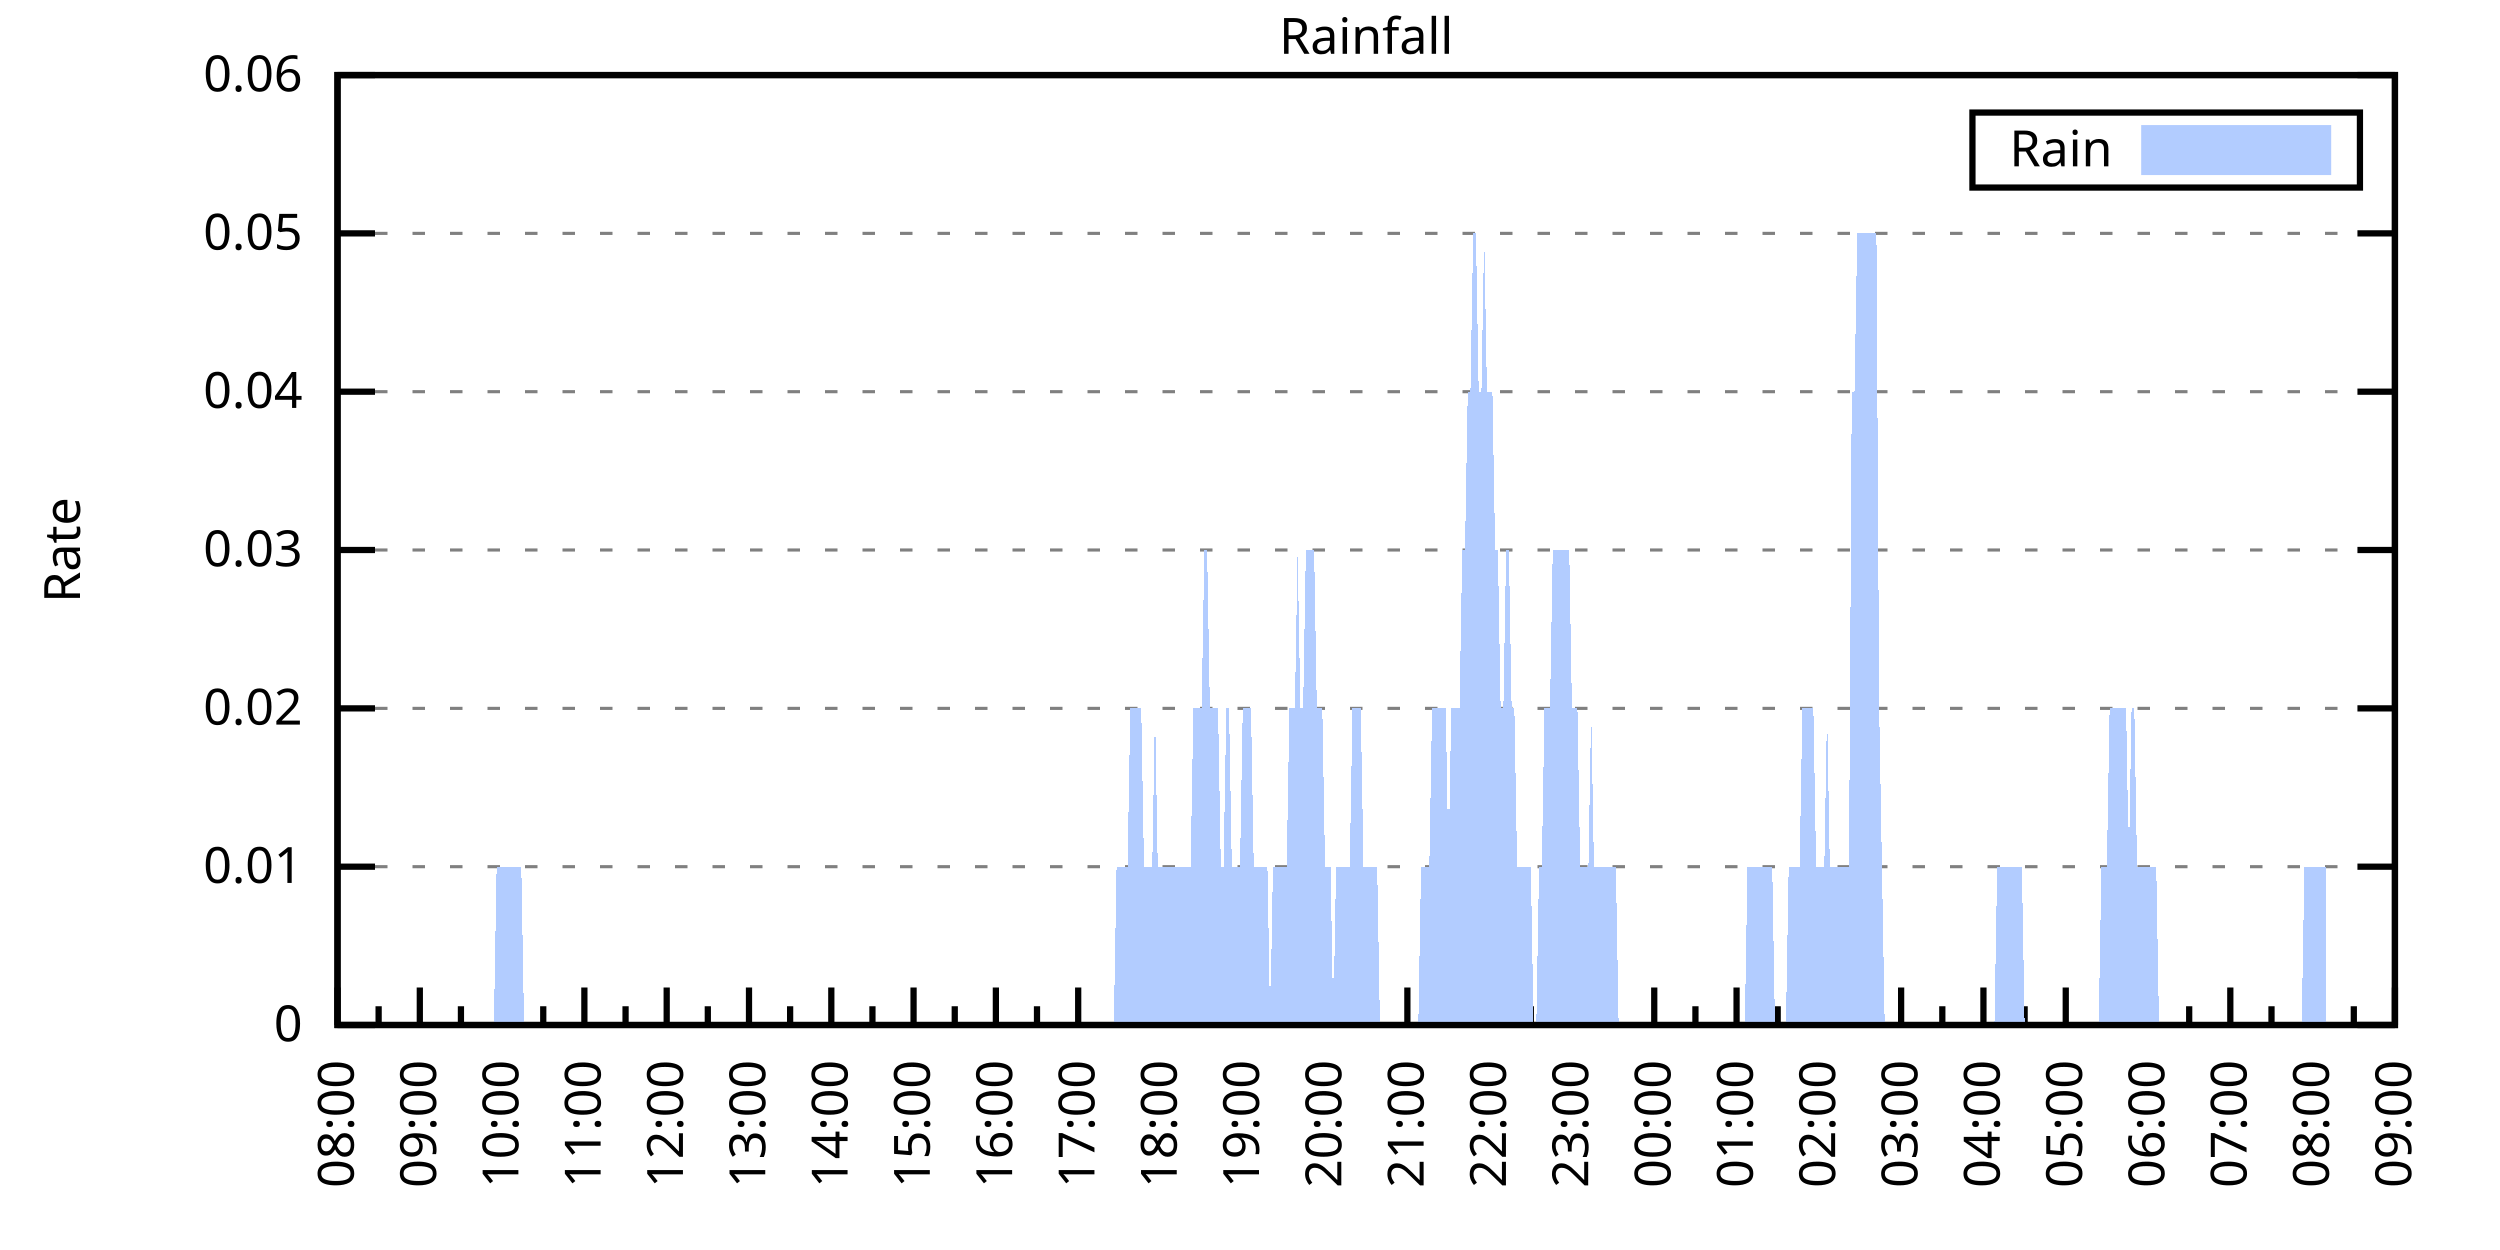
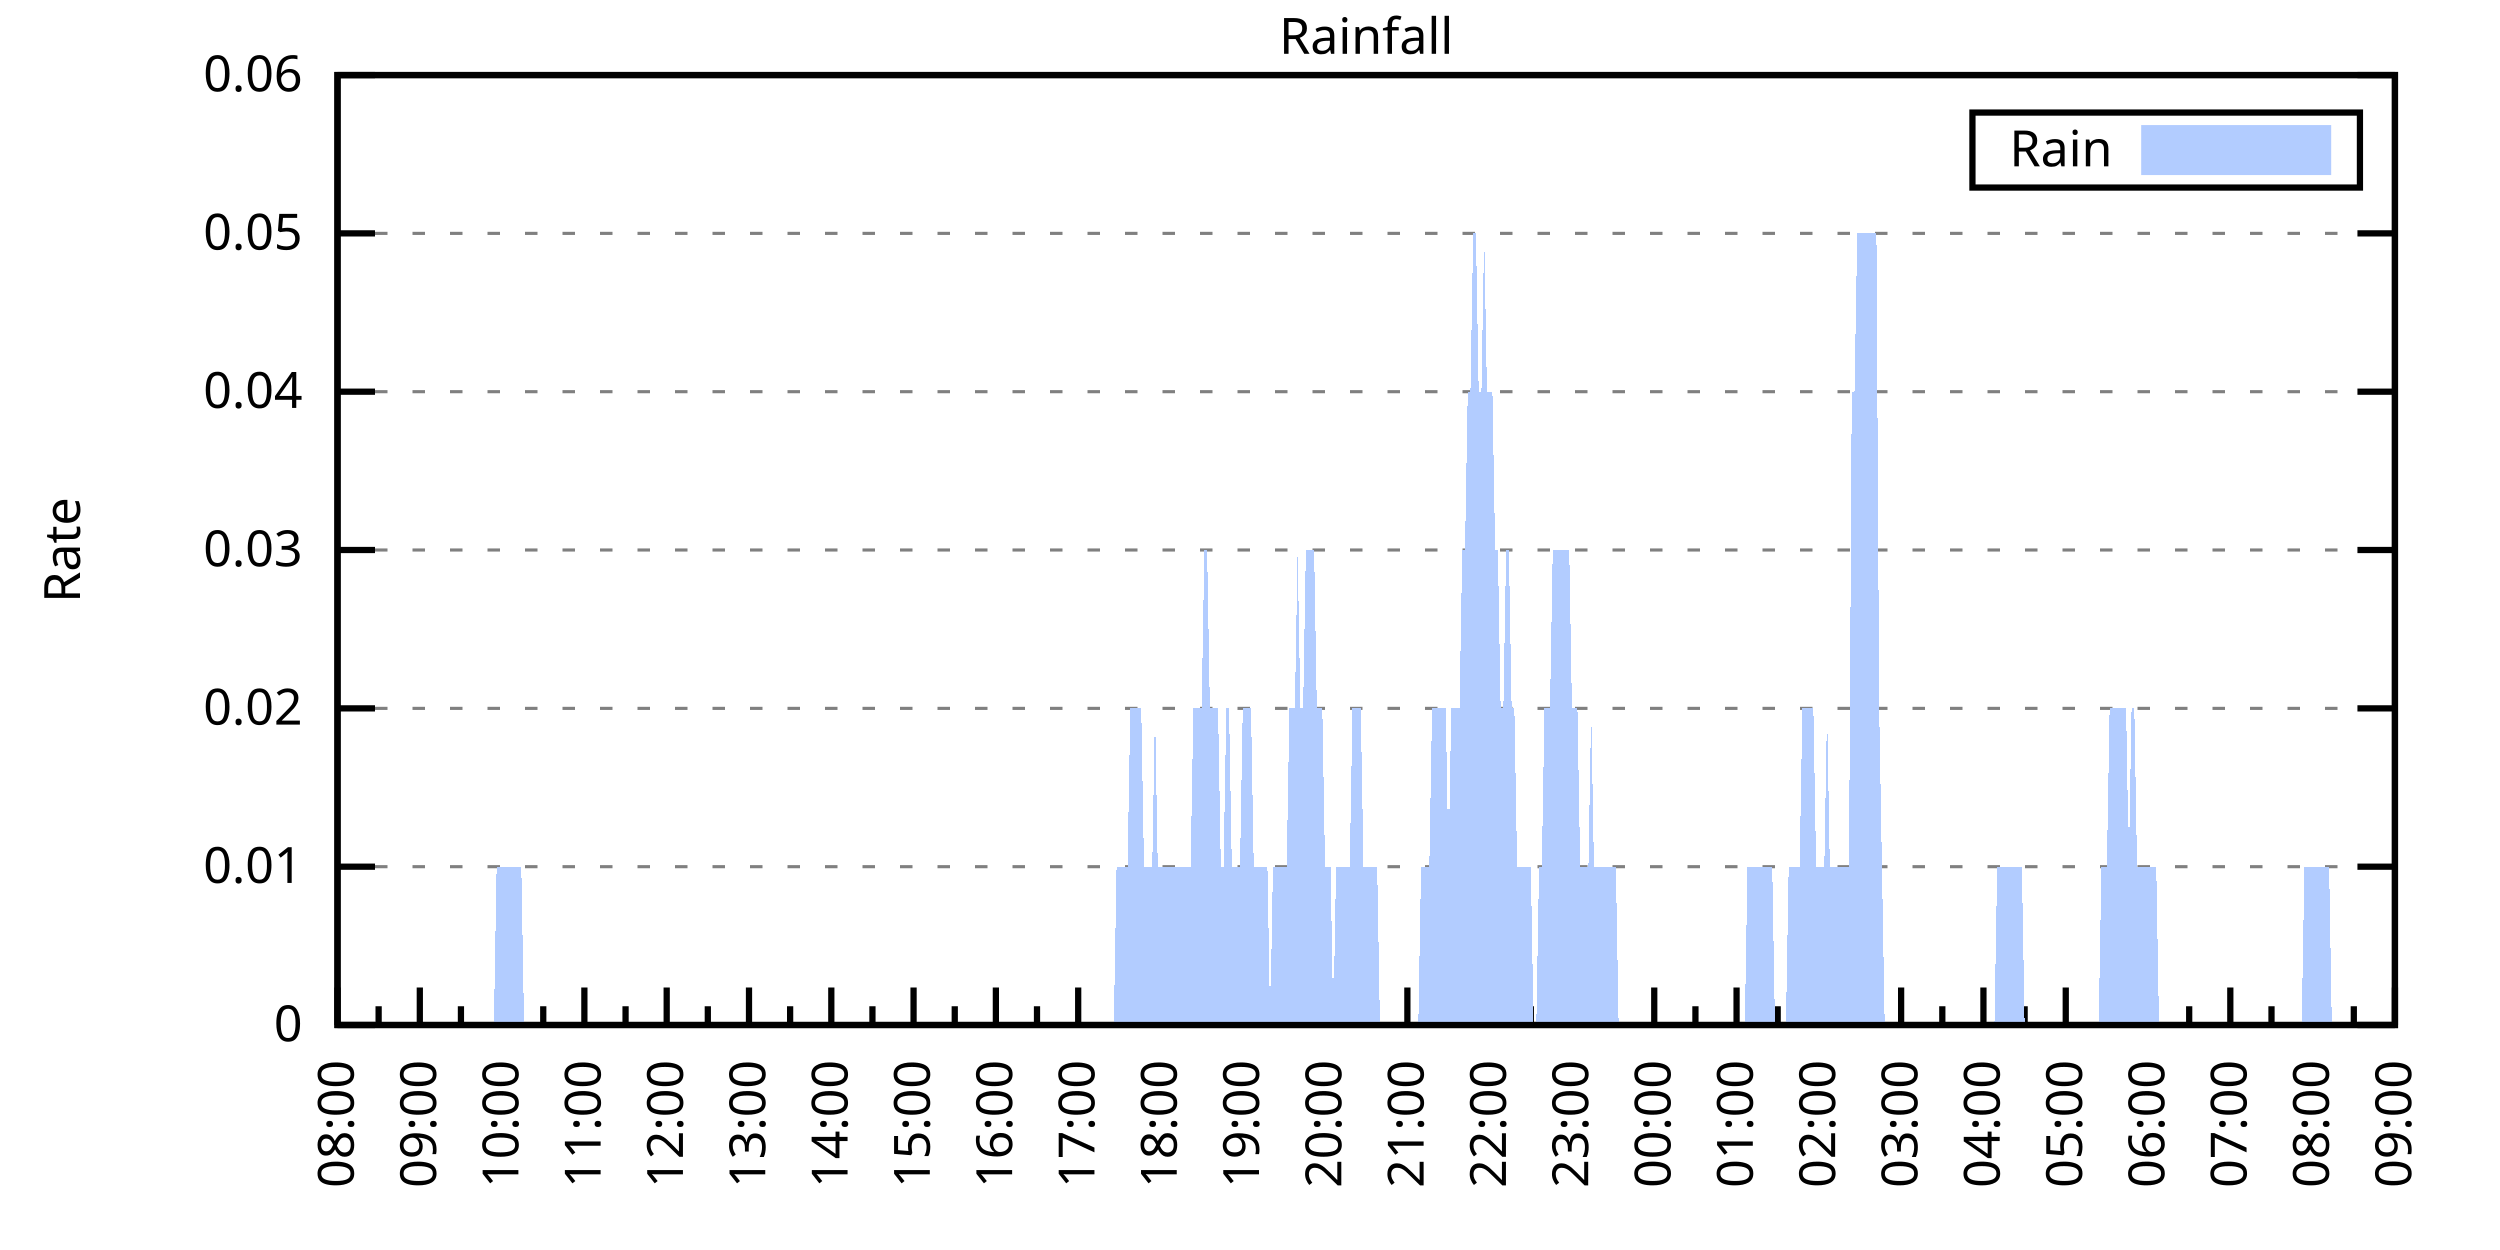
<svg xmlns="http://www.w3.org/2000/svg" xmlns:xlink="http://www.w3.org/1999/xlink" width="400" height="200" viewBox="0 0 400 200">
  <g id="gnuplot_canvas">
    <rect x="0" y="0" width="400" height="200" fill="none" />
    <defs>
      <circle id="gpDot" r="0.5" stroke-width="0.5" stroke="currentColor" />
      <path id="gpPt0" stroke-width="0.333" stroke="currentColor" d="M-1,0 h2 M0,-1 v2" />
      <path id="gpPt1" stroke-width="0.333" stroke="currentColor" d="M-1,-1 L1,1 M1,-1 L-1,1" />
      <path id="gpPt2" stroke-width="0.333" stroke="currentColor" d="M-1,0 L1,0 M0,-1 L0,1 M-1,-1 L1,1 M-1,1 L1,-1" />
      <rect id="gpPt3" stroke-width="0.333" stroke="currentColor" x="-1" y="-1" width="2" height="2" />
      <rect id="gpPt4" stroke-width="0.333" stroke="currentColor" fill="currentColor" x="-1" y="-1" width="2" height="2" />
      <circle id="gpPt5" stroke-width="0.333" stroke="currentColor" cx="0" cy="0" r="1" />
      <use xlink:href="#gpPt5" id="gpPt6" fill="currentColor" stroke="none" />
      <path id="gpPt7" stroke-width="0.333" stroke="currentColor" d="M0,-1.33 L-1.33,0.67 L1.33,0.67 z" />
      <use xlink:href="#gpPt7" id="gpPt8" fill="currentColor" stroke="none" />
      <use xlink:href="#gpPt7" id="gpPt9" stroke="currentColor" transform="rotate(180)" />
      <use xlink:href="#gpPt9" id="gpPt10" fill="currentColor" stroke="none" />
      <use xlink:href="#gpPt3" id="gpPt11" stroke="currentColor" transform="rotate(45)" />
      <use xlink:href="#gpPt11" id="gpPt12" fill="currentColor" stroke="none" />
      <path id="gpPt13" stroke-width="0.333" stroke="currentColor" d="M0,1.330 L1.265,0.411 L0.782,-1.067 L-0.782,-1.076 L-1.265,0.411 z" />
      <use xlink:href="#gpPt13" id="gpPt14" fill="currentColor" stroke="none" />
      <filter id="textbox" filterUnits="objectBoundingBox" x="0" y="0" height="1" width="1">
        <feFlood flood-color="white" flood-opacity="1" result="bgnd" />
        <feComposite in="SourceGraphic" in2="bgnd" operator="atop" />
      </filter>
      <filter id="greybox" filterUnits="objectBoundingBox" x="0" y="0" height="1" width="1">
        <feFlood flood-color="lightgrey" flood-opacity="1" result="grey" />
        <feComposite in="SourceGraphic" in2="grey" operator="atop" />
      </filter>
    </defs>
    <g fill="none" color="white" stroke="currentColor" stroke-width="1.00" stroke-linecap="butt" stroke-linejoin="miter">
</g>
    <g fill="none" color="black" stroke="currentColor" stroke-width="1.00" stroke-linecap="butt" stroke-linejoin="miter">
      <g stroke="none" shape-rendering="crispEdges">
        <polygon fill="rgb(255, 255, 255)" points="54.00,164.00 383.18,164.00 383.18,12.02 54.00,12.02 " />
      </g>
    </g>
    <g fill="none" color="black" stroke="currentColor" stroke-width="1.00" stroke-linecap="butt" stroke-linejoin="miter">
</g>
    <g fill="none" color="black" stroke="black" stroke-width="0.50" stroke-linecap="butt" stroke-linejoin="miter">
</g>
    <g fill="none" color="gray" stroke="currentColor" stroke-width="0.50" stroke-linecap="butt" stroke-linejoin="miter">
      <path stroke="gray" stroke-dasharray="2,4" class="gridline" d="M54.00,164.00 L383.19,164.00  " />
    </g>
    <g fill="none" color="gray" stroke="gray" stroke-width="1.00" stroke-linecap="butt" stroke-linejoin="miter">
</g>
    <g fill="none" color="black" stroke="currentColor" stroke-width="1.00" stroke-linecap="butt" stroke-linejoin="miter">
      <path stroke="black" d="M54.00,164.00 L60.00,164.00 M383.19,164.00 L377.19,164.00  " />
      <g transform="translate(48.40,166.60)" stroke="none" fill="black" font-family="Sans" font-size="8.00" text-anchor="end">
        <text>
          <tspan font-family="Sans"> 0</tspan>
        </text>
      </g>
    </g>
    <g fill="none" color="black" stroke="currentColor" stroke-width="1.00" stroke-linecap="butt" stroke-linejoin="miter">
</g>
    <g fill="none" color="black" stroke="black" stroke-width="0.50" stroke-linecap="butt" stroke-linejoin="miter">
</g>
    <g fill="none" color="gray" stroke="currentColor" stroke-width="0.50" stroke-linecap="butt" stroke-linejoin="miter">
      <path stroke="gray" stroke-dasharray="2,4" class="gridline" d="M54.00,138.67 L383.19,138.67  " />
    </g>
    <g fill="none" color="gray" stroke="gray" stroke-width="1.00" stroke-linecap="butt" stroke-linejoin="miter">
</g>
    <g fill="none" color="black" stroke="currentColor" stroke-width="1.00" stroke-linecap="butt" stroke-linejoin="miter">
      <path stroke="black" d="M54.00,138.67 L60.00,138.67 M383.19,138.67 L377.19,138.67  " />
      <g transform="translate(48.40,141.27)" stroke="none" fill="black" font-family="Sans" font-size="8.00" text-anchor="end">
        <text>
          <tspan font-family="Sans"> 0.01</tspan>
        </text>
      </g>
    </g>
    <g fill="none" color="black" stroke="currentColor" stroke-width="1.00" stroke-linecap="butt" stroke-linejoin="miter">
</g>
    <g fill="none" color="black" stroke="black" stroke-width="0.50" stroke-linecap="butt" stroke-linejoin="miter">
</g>
    <g fill="none" color="gray" stroke="currentColor" stroke-width="0.50" stroke-linecap="butt" stroke-linejoin="miter">
      <path stroke="gray" stroke-dasharray="2,4" class="gridline" d="M54.00,113.34 L383.19,113.34  " />
    </g>
    <g fill="none" color="gray" stroke="gray" stroke-width="1.00" stroke-linecap="butt" stroke-linejoin="miter">
</g>
    <g fill="none" color="black" stroke="currentColor" stroke-width="1.00" stroke-linecap="butt" stroke-linejoin="miter">
      <path stroke="black" d="M54.00,113.34 L60.00,113.34 M383.19,113.34 L377.19,113.34  " />
      <g transform="translate(48.40,115.94)" stroke="none" fill="black" font-family="Sans" font-size="8.00" text-anchor="end">
        <text>
          <tspan font-family="Sans"> 0.02</tspan>
        </text>
      </g>
    </g>
    <g fill="none" color="black" stroke="currentColor" stroke-width="1.00" stroke-linecap="butt" stroke-linejoin="miter">
</g>
    <g fill="none" color="black" stroke="black" stroke-width="0.50" stroke-linecap="butt" stroke-linejoin="miter">
</g>
    <g fill="none" color="gray" stroke="currentColor" stroke-width="0.50" stroke-linecap="butt" stroke-linejoin="miter">
      <path stroke="gray" stroke-dasharray="2,4" class="gridline" d="M54.00,88.00 L383.19,88.00  " />
    </g>
    <g fill="none" color="gray" stroke="gray" stroke-width="1.00" stroke-linecap="butt" stroke-linejoin="miter">
</g>
    <g fill="none" color="black" stroke="currentColor" stroke-width="1.00" stroke-linecap="butt" stroke-linejoin="miter">
      <path stroke="black" d="M54.00,88.00 L60.00,88.00 M383.19,88.00 L377.19,88.00  " />
      <g transform="translate(48.40,90.60)" stroke="none" fill="black" font-family="Sans" font-size="8.00" text-anchor="end">
        <text>
          <tspan font-family="Sans"> 0.03</tspan>
        </text>
      </g>
    </g>
    <g fill="none" color="black" stroke="currentColor" stroke-width="1.00" stroke-linecap="butt" stroke-linejoin="miter">
</g>
    <g fill="none" color="black" stroke="black" stroke-width="0.50" stroke-linecap="butt" stroke-linejoin="miter">
</g>
    <g fill="none" color="gray" stroke="currentColor" stroke-width="0.50" stroke-linecap="butt" stroke-linejoin="miter">
      <path stroke="gray" stroke-dasharray="2,4" class="gridline" d="M54.00,62.67 L383.19,62.67  " />
    </g>
    <g fill="none" color="gray" stroke="gray" stroke-width="1.00" stroke-linecap="butt" stroke-linejoin="miter">
</g>
    <g fill="none" color="black" stroke="currentColor" stroke-width="1.00" stroke-linecap="butt" stroke-linejoin="miter">
      <path stroke="black" d="M54.00,62.67 L60.00,62.67 M383.19,62.67 L377.19,62.67  " />
      <g transform="translate(48.40,65.27)" stroke="none" fill="black" font-family="Sans" font-size="8.00" text-anchor="end">
        <text>
          <tspan font-family="Sans"> 0.04</tspan>
        </text>
      </g>
    </g>
    <g fill="none" color="black" stroke="currentColor" stroke-width="1.00" stroke-linecap="butt" stroke-linejoin="miter">
</g>
    <g fill="none" color="black" stroke="black" stroke-width="0.50" stroke-linecap="butt" stroke-linejoin="miter">
</g>
    <g fill="none" color="gray" stroke="currentColor" stroke-width="0.50" stroke-linecap="butt" stroke-linejoin="miter">
      <path stroke="gray" stroke-dasharray="2,4" class="gridline" d="M54.00,37.34 L383.19,37.34  " />
    </g>
    <g fill="none" color="gray" stroke="gray" stroke-width="1.00" stroke-linecap="butt" stroke-linejoin="miter">
</g>
    <g fill="none" color="black" stroke="currentColor" stroke-width="1.00" stroke-linecap="butt" stroke-linejoin="miter">
      <path stroke="black" d="M54.00,37.34 L60.00,37.34 M383.19,37.34 L377.19,37.34  " />
      <g transform="translate(48.40,39.94)" stroke="none" fill="black" font-family="Sans" font-size="8.00" text-anchor="end">
        <text>
          <tspan font-family="Sans"> 0.05</tspan>
        </text>
      </g>
    </g>
    <g fill="none" color="black" stroke="currentColor" stroke-width="1.00" stroke-linecap="butt" stroke-linejoin="miter">
</g>
    <g fill="none" color="black" stroke="black" stroke-width="0.50" stroke-linecap="butt" stroke-linejoin="miter">
</g>
    <g fill="none" color="gray" stroke="currentColor" stroke-width="0.50" stroke-linecap="butt" stroke-linejoin="miter">
      <path stroke="gray" stroke-dasharray="2,4" class="gridline" d="M54.00,12.01 L383.19,12.01  " />
    </g>
    <g fill="none" color="gray" stroke="gray" stroke-width="1.00" stroke-linecap="butt" stroke-linejoin="miter">
</g>
    <g fill="none" color="black" stroke="currentColor" stroke-width="1.00" stroke-linecap="butt" stroke-linejoin="miter">
      <path stroke="black" d="M54.00,12.01 L60.00,12.01 M383.19,12.01 L377.19,12.01  " />
      <g transform="translate(48.40,14.61)" stroke="none" fill="black" font-family="Sans" font-size="8.00" text-anchor="end">
        <text>
          <tspan font-family="Sans"> 0.06</tspan>
        </text>
      </g>
    </g>
    <g fill="none" color="black" stroke="currentColor" stroke-width="1.00" stroke-linecap="butt" stroke-linejoin="miter">
      <path stroke="black" d="M54.00,164.00 L54.00,158.00  " />
      <g transform="translate(56.60,169.60) rotate(270)" stroke="none" fill="black" font-family="Sans" font-size="8.00" text-anchor="end">
        <text>
          <tspan font-family="Sans">08:00</tspan>
        </text>
      </g>
    </g>
    <g fill="none" color="black" stroke="currentColor" stroke-width="1.00" stroke-linecap="butt" stroke-linejoin="miter">
      <path stroke="black" d="M60.58,164.00 L60.58,161.00 M67.17,164.00 L67.17,158.00  " />
      <g transform="translate(69.77,169.60) rotate(270)" stroke="none" fill="black" font-family="Sans" font-size="8.00" text-anchor="end">
        <text>
          <tspan font-family="Sans">09:00</tspan>
        </text>
      </g>
    </g>
    <g fill="none" color="black" stroke="currentColor" stroke-width="1.00" stroke-linecap="butt" stroke-linejoin="miter">
      <path stroke="black" d="M73.75,164.00 L73.75,161.00 M80.34,164.00 L80.34,158.00  " />
      <g transform="translate(82.94,169.60) rotate(270)" stroke="none" fill="black" font-family="Sans" font-size="8.00" text-anchor="end">
        <text>
          <tspan font-family="Sans">10:00</tspan>
        </text>
      </g>
    </g>
    <g fill="none" color="black" stroke="currentColor" stroke-width="1.00" stroke-linecap="butt" stroke-linejoin="miter">
      <path stroke="black" d="M86.92,164.00 L86.92,161.00 M93.50,164.00 L93.50,158.00  " />
      <g transform="translate(96.10,169.60) rotate(270)" stroke="none" fill="black" font-family="Sans" font-size="8.00" text-anchor="end">
        <text>
          <tspan font-family="Sans">11:00</tspan>
        </text>
      </g>
    </g>
    <g fill="none" color="black" stroke="currentColor" stroke-width="1.00" stroke-linecap="butt" stroke-linejoin="miter">
      <path stroke="black" d="M100.09,164.00 L100.09,161.00 M106.67,164.00 L106.67,158.00  " />
      <g transform="translate(109.27,169.60) rotate(270)" stroke="none" fill="black" font-family="Sans" font-size="8.00" text-anchor="end">
        <text>
          <tspan font-family="Sans">12:00</tspan>
        </text>
      </g>
    </g>
    <g fill="none" color="black" stroke="currentColor" stroke-width="1.00" stroke-linecap="butt" stroke-linejoin="miter">
      <path stroke="black" d="M113.25,164.00 L113.25,161.00 M119.84,164.00 L119.84,158.00  " />
      <g transform="translate(122.44,169.60) rotate(270)" stroke="none" fill="black" font-family="Sans" font-size="8.00" text-anchor="end">
        <text>
          <tspan font-family="Sans">13:00</tspan>
        </text>
      </g>
    </g>
    <g fill="none" color="black" stroke="currentColor" stroke-width="1.00" stroke-linecap="butt" stroke-linejoin="miter">
      <path stroke="black" d="M126.42,164.00 L126.42,161.00 M133.01,164.00 L133.01,158.00  " />
      <g transform="translate(135.61,169.60) rotate(270)" stroke="none" fill="black" font-family="Sans" font-size="8.00" text-anchor="end">
        <text>
          <tspan font-family="Sans">14:00</tspan>
        </text>
      </g>
    </g>
    <g fill="none" color="black" stroke="currentColor" stroke-width="1.00" stroke-linecap="butt" stroke-linejoin="miter">
      <path stroke="black" d="M139.59,164.00 L139.59,161.00 M146.17,164.00 L146.17,158.00  " />
      <g transform="translate(148.77,169.60) rotate(270)" stroke="none" fill="black" font-family="Sans" font-size="8.00" text-anchor="end">
        <text>
          <tspan font-family="Sans">15:00</tspan>
        </text>
      </g>
    </g>
    <g fill="none" color="black" stroke="currentColor" stroke-width="1.00" stroke-linecap="butt" stroke-linejoin="miter">
      <path stroke="black" d="M152.76,164.00 L152.76,161.00 M159.34,164.00 L159.34,158.00  " />
      <g transform="translate(161.94,169.60) rotate(270)" stroke="none" fill="black" font-family="Sans" font-size="8.00" text-anchor="end">
        <text>
          <tspan font-family="Sans">16:00</tspan>
        </text>
      </g>
    </g>
    <g fill="none" color="black" stroke="currentColor" stroke-width="1.00" stroke-linecap="butt" stroke-linejoin="miter">
      <path stroke="black" d="M165.92,164.00 L165.92,161.00 M172.51,164.00 L172.51,158.00  " />
      <g transform="translate(175.11,169.60) rotate(270)" stroke="none" fill="black" font-family="Sans" font-size="8.00" text-anchor="end">
        <text>
          <tspan font-family="Sans">17:00</tspan>
        </text>
      </g>
    </g>
    <g fill="none" color="black" stroke="currentColor" stroke-width="1.00" stroke-linecap="butt" stroke-linejoin="miter">
      <path stroke="black" d="M179.09,164.00 L179.09,161.00 M185.68,164.00 L185.68,158.00  " />
      <g transform="translate(188.28,169.60) rotate(270)" stroke="none" fill="black" font-family="Sans" font-size="8.00" text-anchor="end">
        <text>
          <tspan font-family="Sans">18:00</tspan>
        </text>
      </g>
    </g>
    <g fill="none" color="black" stroke="currentColor" stroke-width="1.00" stroke-linecap="butt" stroke-linejoin="miter">
      <path stroke="black" d="M192.26,164.00 L192.26,161.00 M198.84,164.00 L198.84,158.00  " />
      <g transform="translate(201.44,169.60) rotate(270)" stroke="none" fill="black" font-family="Sans" font-size="8.00" text-anchor="end">
        <text>
          <tspan font-family="Sans">19:00</tspan>
        </text>
      </g>
    </g>
    <g fill="none" color="black" stroke="currentColor" stroke-width="1.00" stroke-linecap="butt" stroke-linejoin="miter">
      <path stroke="black" d="M205.43,164.00 L205.43,161.00 M212.01,164.00 L212.01,158.00  " />
      <g transform="translate(214.61,169.60) rotate(270)" stroke="none" fill="black" font-family="Sans" font-size="8.00" text-anchor="end">
        <text>
          <tspan font-family="Sans">20:00</tspan>
        </text>
      </g>
    </g>
    <g fill="none" color="black" stroke="currentColor" stroke-width="1.00" stroke-linecap="butt" stroke-linejoin="miter">
      <path stroke="black" d="M218.60,164.00 L218.60,161.00 M225.18,164.00 L225.18,158.00  " />
      <g transform="translate(227.78,169.60) rotate(270)" stroke="none" fill="black" font-family="Sans" font-size="8.00" text-anchor="end">
        <text>
          <tspan font-family="Sans">21:00</tspan>
        </text>
      </g>
    </g>
    <g fill="none" color="black" stroke="currentColor" stroke-width="1.00" stroke-linecap="butt" stroke-linejoin="miter">
      <path stroke="black" d="M231.76,164.00 L231.76,161.00 M238.35,164.00 L238.35,158.00  " />
      <g transform="translate(240.95,169.60) rotate(270)" stroke="none" fill="black" font-family="Sans" font-size="8.00" text-anchor="end">
        <text>
          <tspan font-family="Sans">22:00</tspan>
        </text>
      </g>
    </g>
    <g fill="none" color="black" stroke="currentColor" stroke-width="1.00" stroke-linecap="butt" stroke-linejoin="miter">
      <path stroke="black" d="M244.93,164.00 L244.93,161.00 M251.51,164.00 L251.51,158.00  " />
      <g transform="translate(254.11,169.60) rotate(270)" stroke="none" fill="black" font-family="Sans" font-size="8.00" text-anchor="end">
        <text>
          <tspan font-family="Sans">23:00</tspan>
        </text>
      </g>
    </g>
    <g fill="none" color="black" stroke="currentColor" stroke-width="1.00" stroke-linecap="butt" stroke-linejoin="miter">
      <path stroke="black" d="M258.10,164.00 L258.10,161.00 M264.68,164.00 L264.68,158.00  " />
      <g transform="translate(267.28,169.60) rotate(270)" stroke="none" fill="black" font-family="Sans" font-size="8.00" text-anchor="end">
        <text>
          <tspan font-family="Sans">00:00</tspan>
        </text>
      </g>
    </g>
    <g fill="none" color="black" stroke="currentColor" stroke-width="1.00" stroke-linecap="butt" stroke-linejoin="miter">
      <path stroke="black" d="M271.27,164.00 L271.27,161.00 M277.85,164.00 L277.85,158.00  " />
      <g transform="translate(280.45,169.60) rotate(270)" stroke="none" fill="black" font-family="Sans" font-size="8.00" text-anchor="end">
        <text>
          <tspan font-family="Sans">01:00</tspan>
        </text>
      </g>
    </g>
    <g fill="none" color="black" stroke="currentColor" stroke-width="1.00" stroke-linecap="butt" stroke-linejoin="miter">
      <path stroke="black" d="M284.43,164.00 L284.43,161.00 M291.02,164.00 L291.02,158.00  " />
      <g transform="translate(293.62,169.60) rotate(270)" stroke="none" fill="black" font-family="Sans" font-size="8.00" text-anchor="end">
        <text>
          <tspan font-family="Sans">02:00</tspan>
        </text>
      </g>
    </g>
    <g fill="none" color="black" stroke="currentColor" stroke-width="1.00" stroke-linecap="butt" stroke-linejoin="miter">
      <path stroke="black" d="M297.60,164.00 L297.60,161.00 M304.18,164.00 L304.18,158.00  " />
      <g transform="translate(306.78,169.60) rotate(270)" stroke="none" fill="black" font-family="Sans" font-size="8.00" text-anchor="end">
        <text>
          <tspan font-family="Sans">03:00</tspan>
        </text>
      </g>
    </g>
    <g fill="none" color="black" stroke="currentColor" stroke-width="1.00" stroke-linecap="butt" stroke-linejoin="miter">
      <path stroke="black" d="M310.77,164.00 L310.77,161.00 M317.35,164.00 L317.35,158.00  " />
      <g transform="translate(319.95,169.60) rotate(270)" stroke="none" fill="black" font-family="Sans" font-size="8.00" text-anchor="end">
        <text>
          <tspan font-family="Sans">04:00</tspan>
        </text>
      </g>
    </g>
    <g fill="none" color="black" stroke="currentColor" stroke-width="1.00" stroke-linecap="butt" stroke-linejoin="miter">
      <path stroke="black" d="M323.94,164.00 L323.94,161.00 M330.52,164.00 L330.52,158.00  " />
      <g transform="translate(333.12,169.60) rotate(270)" stroke="none" fill="black" font-family="Sans" font-size="8.00" text-anchor="end">
        <text>
          <tspan font-family="Sans">05:00</tspan>
        </text>
      </g>
    </g>
    <g fill="none" color="black" stroke="currentColor" stroke-width="1.00" stroke-linecap="butt" stroke-linejoin="miter">
      <path stroke="black" d="M337.10,164.00 L337.10,161.00 M343.69,164.00 L343.69,158.00  " />
      <g transform="translate(346.29,169.60) rotate(270)" stroke="none" fill="black" font-family="Sans" font-size="8.00" text-anchor="end">
        <text>
          <tspan font-family="Sans">06:00</tspan>
        </text>
      </g>
    </g>
    <g fill="none" color="black" stroke="currentColor" stroke-width="1.00" stroke-linecap="butt" stroke-linejoin="miter">
      <path stroke="black" d="M350.27,164.00 L350.27,161.00 M356.85,164.00 L356.85,158.00  " />
      <g transform="translate(359.45,169.60) rotate(270)" stroke="none" fill="black" font-family="Sans" font-size="8.00" text-anchor="end">
        <text>
          <tspan font-family="Sans">07:00</tspan>
        </text>
      </g>
    </g>
    <g fill="none" color="black" stroke="currentColor" stroke-width="1.00" stroke-linecap="butt" stroke-linejoin="miter">
      <path stroke="black" d="M363.44,164.00 L363.44,161.00 M370.02,164.00 L370.02,158.00  " />
      <g transform="translate(372.62,169.60) rotate(270)" stroke="none" fill="black" font-family="Sans" font-size="8.00" text-anchor="end">
        <text>
          <tspan font-family="Sans">08:00</tspan>
        </text>
      </g>
    </g>
    <g fill="none" color="black" stroke="currentColor" stroke-width="1.00" stroke-linecap="butt" stroke-linejoin="miter">
      <path stroke="black" d="M376.61,164.00 L376.61,161.00 M383.19,164.00 L383.19,158.00  " />
      <g transform="translate(385.79,169.60) rotate(270)" stroke="none" fill="black" font-family="Sans" font-size="8.00" text-anchor="end">
        <text>
          <tspan font-family="Sans">09:00</tspan>
        </text>
      </g>
    </g>
    <g fill="none" color="black" stroke="currentColor" stroke-width="1.00" stroke-linecap="butt" stroke-linejoin="miter">
</g>
    <g fill="none" color="black" stroke="currentColor" stroke-width="1.00" stroke-linecap="butt" stroke-linejoin="miter">
      <path stroke="black" d="M54.00,12.01 L54.00,164.00 L383.19,164.00 L383.19,12.01 L54.00,12.01 Z  " />
    </g>
    <g fill="none" color="black" stroke="currentColor" stroke-width="1.00" stroke-linecap="butt" stroke-linejoin="miter">
      <g transform="translate(12.80,88.01) rotate(270)" stroke="none" fill="black" font-family="Sans" font-size="8.00" text-anchor="middle">
        <text>
          <tspan font-family="Sans">Rate</tspan>
        </text>
      </g>
    </g>
    <g fill="none" color="black" stroke="currentColor" stroke-width="1.00" stroke-linecap="butt" stroke-linejoin="miter">
</g>
    <g fill="none" color="black" stroke="currentColor" stroke-width="1.00" stroke-linecap="butt" stroke-linejoin="miter">
      <path stroke="black" d="M315.59,30.01 L315.59,18.01 L377.59,18.01 L377.59,30.01 L315.59,30.01 Z  " />
    </g>
    <g id="Rainfall_plot_1">
      <g fill="none" color="white" stroke="black" stroke-width="2.00" stroke-linecap="butt" stroke-linejoin="miter">
</g>
      <g fill="none" color="black" stroke="currentColor" stroke-width="2.00" stroke-linecap="butt" stroke-linejoin="miter">
        <g transform="translate(337.99,26.61)" stroke="none" fill="black" font-family="Sans" font-size="8.00" text-anchor="end">
          <text>
            <tspan font-family="Sans">Rain</tspan>
          </text>
        </g>
      </g>
      <g fill="none" color="black" stroke="currentColor" stroke-width="2.00" stroke-linecap="butt" stroke-linejoin="miter">
        <g stroke="none" shape-rendering="crispEdges">
          <polygon fill="rgb(178, 204, 255)" points="343.59,27.01 371.99,27.01 371.99,21.01 343.59,21.01 " />
        </g>
        <path stroke="rgb(178, 204, 255)" d="M343.59,27.01 L371.99,27.01 L371.99,21.01 L343.59,21.01 L343.59,27.01 Z  " />
      </g>
      <g fill="none" color="black" stroke="currentColor" stroke-width="2.00" stroke-linecap="butt" stroke-linejoin="miter">
        <g stroke="none" shape-rendering="crispEdges">
-           <polygon fill="rgb(178, 204, 255)" points="56.63,164.00 57.07,164.00 57.51,164.00 57.95,164.00 58.39,164.00 58.83,164.00 59.27,164.00 59.71,164.00 60.14,164.00 60.58,164.00 61.02,164.00 61.46,164.00 61.90,164.00 62.34,164.00 62.78,164.00 63.22,164.00 63.66,164.00 64.10,164.00 64.53,164.00 64.97,164.00 65.41,164.00 65.85,164.00 66.29,164.00 66.73,164.00 67.17,164.00 67.61,164.00 68.05,164.00 68.48,164.00 68.92,164.00 69.36,164.00 69.80,164.00 70.24,164.00 70.68,164.00 71.12,164.00 71.56,164.00 72.00,164.00 72.43,164.00 72.87,164.00 73.31,164.00 73.75,164.00 74.19,164.00 74.63,164.00 75.07,164.00 75.51,164.00 75.95,164.00 76.38,164.00 76.82,164.00 77.26,164.00 77.70,164.00 78.14,164.00 78.58,164.00 79.02,164.00 79.46,138.67 79.90,138.67 80.34,138.67 80.77,138.67 81.21,138.67 81.65,138.67 82.09,138.67 82.53,138.67 82.97,138.67 83.41,138.67 83.85,164.00 84.29,164.00 84.72,164.00 85.16,164.00 85.60,164.00 86.04,164.00 86.48,164.00 86.92,164.00 87.36,164.00 87.80,164.00 88.24,164.00 88.67,164.00 89.11,164.00 89.55,164.00 89.99,164.00 90.43,164.00 90.87,164.00 91.31,164.00 91.75,164.00 92.19,164.00 92.62,164.00 93.06,164.00 93.50,164.00 93.94,164.00 94.38,164.00 94.82,164.00 95.26,164.00 95.70,164.00 96.14,164.00 96.58,164.00 97.01,164.00 97.45,164.00 97.89,164.00 98.33,164.00 98.77,164.00 99.21,164.00 99.65,164.00 100.09,164.00 100.53,164.00 100.96,164.00 101.40,164.00 101.84,164.00 102.28,164.00 102.72,164.00 103.16,164.00 103.60,164.00 104.04,164.00 104.48,164.00 104.91,164.00 105.35,164.00 105.79,164.00 106.23,164.00 106.67,164.00 107.11,164.00 107.55,164.00 107.99,164.00 108.43,164.00 108.87,164.00 109.30,164.00 109.74,164.00 110.18,164.00 110.62,164.00 111.06,164.00 111.50,164.00 111.94,164.00 112.38,164.00 112.82,164.00 113.25,164.00 113.69,164.00 114.13,164.00 114.57,164.00 115.01,164.00 115.45,164.00 115.89,164.00 116.33,164.00 116.77,164.00 117.20,164.00 117.64,164.00 118.08,164.00 118.52,164.00 118.96,164.00 119.40,164.00 119.84,164.00 120.28,164.00 120.72,164.00 121.15,164.00 121.59,164.00 122.03,164.00 122.47,164.00 122.91,164.00 123.35,164.00 123.79,164.00 124.23,164.00 124.67,164.00 125.11,164.00 125.54,164.00 125.98,164.00 126.42,164.00 126.86,164.00 127.30,164.00 127.74,164.00 128.18,164.00 128.62,164.00 129.06,164.00 129.49,164.00 129.93,164.00 130.37,164.00 130.81,164.00 131.25,164.00 131.69,164.00 132.13,164.00 132.57,164.00 133.01,164.00 133.44,164.00 133.88,164.00 134.32,164.00 134.76,164.00 135.20,164.00 135.64,164.00 136.08,164.00 136.52,164.00 136.96,164.00 137.39,164.00 137.83,164.00 138.27,164.00 138.71,164.00 139.15,164.00 139.59,164.00 140.03,164.00 140.47,164.00 140.91,164.00 141.35,164.00 141.78,164.00 142.22,164.00 142.66,164.00 143.10,164.00 143.54,164.00 143.98,164.00 144.42,164.00 144.86,164.00 145.30,164.00 145.73,164.00 146.17,164.00 146.61,164.00 147.05,164.00 147.49,164.00 147.93,164.00 148.37,164.00 148.81,164.00 149.25,164.00 149.68,164.00 150.12,164.00 150.56,164.00 151.00,164.00 151.44,164.00 151.88,164.00 152.32,164.00 152.76,164.00 153.20,164.00 153.63,164.00 154.07,164.00 154.51,164.00 154.95,164.00 155.39,164.00 155.83,164.00 156.27,164.00 156.71,164.00 157.15,164.00 157.59,164.00 158.02,164.00 158.46,164.00 158.90,164.00 159.34,164.00 159.78,164.00 160.22,164.00 160.66,164.00 161.10,164.00 161.54,164.00 161.97,164.00 162.41,164.00 162.85,164.00 163.29,164.00 163.73,164.00 164.17,164.00 164.61,164.00 165.05,164.00 165.49,164.00 165.92,164.00 166.36,164.00 166.80,164.00 167.24,164.00 167.68,164.00 168.12,164.00 168.56,164.00 169.00,164.00 169.44,164.00 169.87,164.00 170.31,164.00 170.75,164.00 171.19,164.00 171.63,164.00 172.07,164.00 172.51,164.00 172.95,164.00 173.39,164.00 173.83,164.00 174.26,164.00 174.70,164.00 175.14,164.00 175.58,164.00 176.02,164.00 176.46,164.00 176.90,164.00 177.34,164.00 177.78,164.00 178.21,164.00 178.65,138.67 179.09,138.67 179.53,138.67 179.97,138.67 180.41,138.67 180.85,113.34 181.29,113.34 181.73,113.34 182.16,113.34 182.60,113.34 183.04,138.67 183.48,138.67 183.92,138.67 184.36,138.67 184.80,113.34 185.24,138.67 185.68,138.67 186.11,138.67 186.55,138.67 186.99,138.67 187.43,138.67 187.87,138.67 188.31,138.67 188.75,138.67 189.19,138.67 189.63,138.67 190.07,138.67 190.50,138.67 190.94,113.34 191.38,113.34 191.82,113.34 192.26,113.34 192.70,88.00 193.14,88.00 193.58,113.34 194.02,113.34 194.45,113.34 194.89,113.34 195.33,138.67 195.77,138.67 196.21,113.34 196.65,113.34 197.09,138.67 197.53,138.67 197.97,138.67 198.40,138.67 198.84,113.34 199.28,113.34 199.72,113.34 200.16,113.34 200.60,138.67 201.04,138.67 201.48,138.67 201.92,138.67 202.35,138.67 202.79,138.67 203.23,164.00 203.67,138.67 204.11,138.67 204.55,138.67 204.99,138.67 205.43,138.67 205.87,138.67 206.31,113.34 206.74,113.34 207.18,113.34 207.62,88.00 208.06,113.34 208.50,113.34 208.94,88.00 209.38,88.00 209.82,88.00 210.26,88.00 210.69,113.34 211.13,113.34 211.57,113.34 212.01,138.67 212.45,138.67 212.89,138.67 213.33,164.00 213.77,138.67 214.21,138.67 214.64,138.67 215.08,138.67 215.52,138.67 215.96,138.67 216.40,113.34 216.84,113.34 217.28,113.34 217.72,113.34 218.16,138.67 218.60,138.67 219.03,138.67 219.47,138.67 219.91,138.67 220.35,138.67 220.79,164.00 221.23,164.00 221.67,164.00 222.11,164.00 222.55,164.00 222.98,164.00 223.42,164.00 223.86,164.00 224.30,164.00 224.74,164.00 225.18,164.00 225.62,164.00 226.06,164.00 226.50,164.00 226.93,164.00 227.37,138.67 227.81,138.67 228.25,138.67 228.69,138.67 229.13,113.34 229.57,113.34 230.01,113.34 230.45,113.34 230.88,113.34 231.32,113.34 231.76,138.67 232.20,113.34 232.64,113.34 233.08,113.34 233.52,113.34 233.96,88.00 234.40,88.00 234.84,62.67 235.27,62.67 235.71,37.34 236.15,37.34 236.59,62.67 237.03,62.67 237.47,37.34 237.91,62.67 238.35,62.67 238.79,62.67 239.22,88.00 239.66,88.00 240.10,113.34 240.54,113.34 240.98,88.00 241.42,88.00 241.86,113.34 242.30,113.34 242.74,138.67 243.17,138.67 243.61,138.67 244.05,138.67 244.49,138.67 244.93,138.67 245.37,164.00 245.81,164.00 246.25,138.67 246.69,138.67 247.12,113.34 247.56,113.34 248.00,113.34 248.44,88.00 248.88,88.00 249.32,88.00 249.76,88.00 250.20,88.00 250.64,88.00 251.08,88.00 251.51,113.34 251.95,113.34 252.39,113.34 252.83,138.67 253.27,138.67 253.71,138.67 254.15,138.67 254.59,113.34 255.03,138.67 255.46,138.67 255.90,138.67 256.34,138.67 256.78,138.67 257.22,138.67 257.66,138.67 258.10,138.67 258.54,138.67 258.98,164.00 259.41,164.00 259.85,164.00 260.29,164.00 260.73,164.00 261.17,164.00 261.61,164.00 262.05,164.00 262.49,164.00 262.93,164.00 263.36,164.00 263.80,164.00 264.24,164.00 264.68,164.00 265.12,164.00 265.56,164.00 266.00,164.00 266.44,164.00 266.88,164.00 267.32,164.00 267.75,164.00 268.19,164.00 268.63,164.00 269.07,164.00 269.51,164.00 269.95,164.00 270.39,164.00 270.83,164.00 271.27,164.00 271.70,164.00 272.14,164.00 272.58,164.00 273.02,164.00 273.46,164.00 273.90,164.00 274.34,164.00 274.78,164.00 275.22,164.00 275.65,164.00 276.09,164.00 276.53,164.00 276.97,164.00 277.41,164.00 277.85,164.00 278.29,164.00 278.73,164.00 279.17,164.00 279.60,138.67 280.04,138.67 280.48,138.67 280.92,138.67 281.36,138.67 281.80,138.67 282.24,138.67 282.68,138.67 283.12,138.67 283.56,138.67 283.99,164.00 284.43,164.00 284.87,164.00 285.31,164.00 285.75,164.00 286.19,138.67 286.63,138.67 287.07,138.67 287.51,138.67 287.94,138.67 288.38,113.34 288.82,113.34 289.26,113.34 289.70,113.34 290.14,113.34 290.58,138.67 291.02,138.67 291.46,138.67 291.89,138.67 292.33,113.34 292.77,138.67 293.21,138.67 293.65,138.67 294.09,138.67 294.53,138.67 294.97,138.67 295.41,138.67 295.84,138.67 296.28,62.67 296.72,62.67 297.16,37.34 297.60,37.34 298.04,37.34 298.48,37.34 298.92,37.34 299.36,37.34 299.80,37.34 300.23,37.34 300.67,113.34 301.11,138.67 301.55,164.00 301.99,164.00 302.43,164.00 302.87,164.00 303.31,164.00 303.75,164.00 304.18,164.00 304.62,164.00 305.06,164.00 305.50,164.00 305.94,164.00 306.38,164.00 306.82,164.00 307.26,164.00 307.70,164.00 308.13,164.00 308.57,164.00 309.01,164.00 309.45,164.00 309.89,164.00 310.33,164.00 310.77,164.00 311.21,164.00 311.65,164.00 312.08,164.00 312.52,164.00 312.96,164.00 313.40,164.00 313.84,164.00 314.28,164.00 314.72,164.00 315.16,164.00 315.60,164.00 316.04,164.00 316.47,164.00 316.91,164.00 317.35,164.00 317.79,164.00 318.23,164.00 318.67,164.00 319.11,164.00 319.55,138.67 319.99,138.67 320.42,138.67 320.86,138.67 321.30,138.67 321.74,138.67 322.18,138.67 322.62,138.67 323.06,138.67 323.50,138.67 323.94,164.00 324.37,164.00 324.81,164.00 325.25,164.00 325.69,164.00 326.13,164.00 326.57,164.00 327.01,164.00 327.45,164.00 327.89,164.00 328.33,164.00 328.76,164.00 329.20,164.00 329.64,164.00 330.08,164.00 330.52,164.00 330.96,164.00 331.40,164.00 331.84,164.00 332.28,164.00 332.71,164.00 333.15,164.00 333.59,164.00 334.03,164.00 334.47,164.00 334.91,164.00 335.35,164.00 335.79,164.00 336.23,138.67 336.66,138.67 337.10,138.67 337.54,113.34 337.98,113.34 338.42,113.34 338.86,113.34 339.30,113.34 339.74,113.34 340.18,113.34 340.61,138.67 341.05,113.34 341.49,113.34 341.93,138.67 342.37,138.67 342.81,138.67 343.25,138.67 343.69,138.67 344.13,138.67 344.57,138.67 345.00,138.67 345.44,164.00 345.88,164.00 346.32,164.00 346.76,164.00 347.20,164.00 347.64,164.00 348.08,164.00 348.52,164.00 348.95,164.00 349.39,164.00 349.83,164.00 350.27,164.00 350.71,164.00 351.15,164.00 351.59,164.00 352.03,164.00 352.47,164.00 352.90,164.00 353.34,164.00 353.78,164.00 354.22,164.00 354.66,164.00 355.10,164.00 355.54,164.00 355.98,164.00 356.42,164.00 356.85,164.00 357.29,164.00 357.73,164.00 358.17,164.00 358.61,164.00 359.05,164.00 359.49,164.00 359.93,164.00 360.37,164.00 360.81,164.00 361.24,164.00 361.68,164.00 362.12,164.00 362.56,164.00 363.00,164.00 363.44,164.00 363.88,164.00 364.32,164.00 364.76,164.00 365.19,164.00 365.63,164.00 366.07,164.00 366.51,164.00 366.95,164.00 367.39,164.00 367.83,164.00 368.27,164.00 368.71,138.67 369.14,138.67 369.58,138.67 370.02,138.67 370.46,138.67 370.90,138.67 371.34,138.67 371.78,138.67 372.22,138.67 372.22,164.00 56.63,164.00 " />
+           <polygon fill="rgb(178, 204, 255)" points="58.83,164.00 59.27,164.00 59.71,164.00 60.14,164.00 60.58,164.00 61.02,164.00 61.46,164.00 61.90,164.00 62.34,164.00 62.78,164.00 63.22,164.00 63.66,164.00 64.10,164.00 64.53,164.00 64.97,164.00 65.41,164.00 65.85,164.00 66.29,164.00 66.73,164.00 67.17,164.00 67.61,164.00 68.05,164.00 68.48,164.00 68.92,164.00 69.36,164.00 69.80,164.00 70.24,164.00 70.68,164.00 71.12,164.00 71.56,164.00 72.00,164.00 72.43,164.00 72.87,164.00 73.31,164.00 73.75,164.00 74.19,164.00 74.63,164.00 75.07,164.00 75.51,164.00 75.95,164.00 76.38,164.00 76.82,164.00 77.26,164.00 77.70,164.00 78.14,164.00 78.58,164.00 79.02,164.00 79.46,138.67 79.90,138.67 80.34,138.67 80.77,138.67 81.21,138.67 81.65,138.67 82.09,138.67 82.53,138.67 82.97,138.67 83.41,138.67 83.85,164.00 84.29,164.00 84.72,164.00 85.16,164.00 85.60,164.00 86.04,164.00 86.48,164.00 86.92,164.00 87.36,164.00 87.80,164.00 88.24,164.00 88.67,164.00 89.11,164.00 89.55,164.00 89.99,164.00 90.43,164.00 90.87,164.00 91.31,164.00 91.75,164.00 92.19,164.00 92.62,164.00 93.06,164.00 93.50,164.00 93.94,164.00 94.38,164.00 94.82,164.00 95.26,164.00 95.70,164.00 96.14,164.00 96.58,164.00 97.01,164.00 97.45,164.00 97.89,164.00 98.33,164.00 98.77,164.00 99.21,164.00 99.65,164.00 100.09,164.00 100.53,164.00 100.96,164.00 101.40,164.00 101.84,164.00 102.28,164.00 102.72,164.00 103.16,164.00 103.60,164.00 104.04,164.00 104.48,164.00 104.91,164.00 105.35,164.00 105.79,164.00 106.23,164.00 106.67,164.00 107.11,164.00 107.55,164.00 107.99,164.00 108.43,164.00 108.87,164.00 109.30,164.00 109.74,164.00 110.18,164.00 110.62,164.00 111.06,164.00 111.50,164.00 111.94,164.00 112.38,164.00 112.82,164.00 113.25,164.00 113.69,164.00 114.13,164.00 114.57,164.00 115.01,164.00 115.45,164.00 115.89,164.00 116.33,164.00 116.77,164.00 117.20,164.00 117.64,164.00 118.08,164.00 118.52,164.00 118.96,164.00 119.40,164.00 119.84,164.00 120.28,164.00 120.72,164.00 121.15,164.00 121.59,164.00 122.03,164.00 122.47,164.00 122.91,164.00 123.35,164.00 123.79,164.00 124.23,164.00 124.67,164.00 125.11,164.00 125.54,164.00 125.98,164.00 126.42,164.00 126.86,164.00 127.30,164.00 127.74,164.00 128.18,164.00 128.62,164.00 129.06,164.00 129.49,164.00 129.93,164.00 130.37,164.00 130.81,164.00 131.25,164.00 131.69,164.00 132.13,164.00 132.57,164.00 133.01,164.00 133.44,164.00 133.88,164.00 134.32,164.00 134.76,164.00 135.20,164.00 135.64,164.00 136.08,164.00 136.52,164.00 136.96,164.00 137.39,164.00 137.83,164.00 138.27,164.00 138.71,164.00 139.15,164.00 139.59,164.00 140.03,164.00 140.47,164.00 140.91,164.00 141.35,164.00 141.78,164.00 142.22,164.00 142.66,164.00 143.10,164.00 143.54,164.00 143.98,164.00 144.42,164.00 144.86,164.00 145.30,164.00 145.73,164.00 146.17,164.00 146.61,164.00 147.05,164.00 147.49,164.00 147.93,164.00 148.37,164.00 148.81,164.00 149.25,164.00 149.68,164.00 150.12,164.00 150.56,164.00 151.00,164.00 151.44,164.00 151.88,164.00 152.32,164.00 152.76,164.00 153.20,164.00 153.63,164.00 154.07,164.00 154.51,164.00 154.95,164.00 155.39,164.00 155.83,164.00 156.27,164.00 156.71,164.00 157.15,164.00 157.59,164.00 158.02,164.00 158.46,164.00 158.90,164.00 159.34,164.00 159.78,164.00 160.22,164.00 160.66,164.00 161.10,164.00 161.54,164.00 161.97,164.00 162.41,164.00 162.85,164.00 163.29,164.00 163.73,164.00 164.17,164.00 164.61,164.00 165.05,164.00 165.49,164.00 165.92,164.00 166.36,164.00 166.80,164.00 167.24,164.00 167.68,164.00 168.12,164.00 168.56,164.00 169.00,164.00 169.44,164.00 169.87,164.00 170.31,164.00 170.75,164.00 171.19,164.00 171.63,164.00 172.07,164.00 172.51,164.00 172.95,164.00 173.39,164.00 173.83,164.00 174.26,164.00 174.70,164.00 175.14,164.00 175.58,164.00 176.02,164.00 176.46,164.00 176.90,164.00 177.34,164.00 177.78,164.00 178.21,164.00 178.65,138.67 179.09,138.67 179.53,138.67 179.97,138.67 180.41,138.67 180.85,113.34 181.29,113.34 181.73,113.34 182.16,113.34 182.60,113.34 183.04,138.67 183.48,138.67 183.92,138.67 184.36,138.67 184.80,113.34 185.24,138.67 185.68,138.67 186.11,138.67 186.55,138.67 186.99,138.67 187.43,138.67 187.87,138.67 188.31,138.67 188.75,138.67 189.19,138.67 189.63,138.67 190.07,138.67 190.50,138.67 190.94,113.34 191.38,113.34 191.82,113.34 192.26,113.34 192.70,88.00 193.14,88.00 193.58,113.34 194.02,113.34 194.45,113.34 194.89,113.34 195.33,138.67 195.77,138.67 196.21,113.34 196.65,113.34 197.09,138.67 197.53,138.67 197.97,138.67 198.40,138.67 198.84,113.34 199.28,113.34 199.72,113.34 200.16,113.34 200.60,138.67 201.04,138.67 201.48,138.67 201.92,138.67 202.35,138.67 202.79,138.67 203.23,164.00 203.67,138.67 204.11,138.67 204.55,138.67 204.99,138.67 205.43,138.67 205.87,138.67 206.31,113.34 206.74,113.34 207.18,113.34 207.62,88.00 208.06,113.34 208.50,113.34 208.94,88.00 209.38,88.00 209.82,88.00 210.26,88.00 210.69,113.34 211.13,113.34 211.57,113.34 212.01,138.67 212.45,138.67 212.89,138.67 213.33,164.00 213.77,138.67 214.21,138.67 214.64,138.67 215.08,138.67 215.52,138.67 215.96,138.67 216.40,113.34 216.84,113.34 217.28,113.34 217.72,113.34 218.16,138.67 218.60,138.67 219.03,138.67 219.47,138.67 219.91,138.67 220.35,138.67 220.79,164.00 221.23,164.00 221.67,164.00 222.11,164.00 222.55,164.00 222.98,164.00 223.42,164.00 223.86,164.00 224.30,164.00 224.74,164.00 225.18,164.00 225.62,164.00 226.06,164.00 226.50,164.00 226.93,164.00 227.37,138.67 227.81,138.67 228.25,138.67 228.69,138.67 229.13,113.34 229.57,113.34 230.01,113.34 230.45,113.34 230.88,113.34 231.32,113.34 231.76,138.67 232.20,113.34 232.64,113.34 233.08,113.34 233.52,113.34 233.96,88.00 234.40,88.00 234.84,62.67 235.27,62.67 235.71,37.34 236.15,37.34 236.59,62.67 237.03,62.67 237.47,37.34 237.91,62.67 238.35,62.67 238.79,62.67 239.22,88.00 239.66,88.00 240.10,113.34 240.54,113.34 240.98,88.00 241.42,88.00 241.86,113.34 242.30,113.34 242.74,138.67 243.17,138.67 243.61,138.67 244.05,138.67 244.49,138.67 244.93,138.67 245.37,164.00 245.81,164.00 246.25,138.67 246.69,138.67 247.12,113.34 247.56,113.34 248.00,113.34 248.44,88.00 248.88,88.00 249.32,88.00 249.76,88.00 250.20,88.00 250.64,88.00 251.08,88.00 251.51,113.34 251.95,113.34 252.39,113.34 252.83,138.67 253.27,138.67 253.71,138.67 254.15,138.67 254.59,113.34 255.03,138.67 255.46,138.67 255.90,138.67 256.34,138.67 256.78,138.67 257.22,138.67 257.66,138.67 258.10,138.67 258.54,138.67 258.98,164.00 259.41,164.00 259.85,164.00 260.29,164.00 260.73,164.00 261.17,164.00 261.61,164.00 262.05,164.00 262.49,164.00 262.93,164.00 263.36,164.00 263.80,164.00 264.24,164.00 264.68,164.00 265.12,164.00 265.56,164.00 266.00,164.00 266.44,164.00 266.88,164.00 267.32,164.00 267.75,164.00 268.19,164.00 268.63,164.00 269.07,164.00 269.51,164.00 269.95,164.00 270.39,164.00 270.83,164.00 271.27,164.00 271.70,164.00 272.14,164.00 272.58,164.00 273.02,164.00 273.46,164.00 273.90,164.00 274.34,164.00 274.78,164.00 275.22,164.00 275.65,164.00 276.09,164.00 276.53,164.00 276.97,164.00 277.41,164.00 277.85,164.00 278.29,164.00 278.73,164.00 279.17,164.00 279.60,138.67 280.04,138.67 280.48,138.67 280.92,138.67 281.36,138.67 281.80,138.67 282.24,138.67 282.68,138.67 283.12,138.67 283.56,138.67 283.99,164.00 284.43,164.00 284.87,164.00 285.31,164.00 285.75,164.00 286.19,138.67 286.63,138.67 287.07,138.67 287.51,138.67 287.94,138.67 288.38,113.34 288.82,113.34 289.26,113.34 289.70,113.34 290.14,113.34 290.58,138.67 291.02,138.67 291.46,138.67 291.89,138.67 292.33,113.34 292.77,138.67 293.21,138.67 293.65,138.67 294.09,138.67 294.53,138.67 294.97,138.67 295.41,138.67 295.84,138.67 296.28,62.67 296.72,62.67 297.16,37.34 297.60,37.34 298.04,37.34 298.48,37.34 298.92,37.34 299.36,37.34 299.80,37.34 300.23,37.34 300.67,113.34 301.11,138.67 301.55,164.00 301.99,164.00 302.43,164.00 302.87,164.00 303.31,164.00 303.75,164.00 304.18,164.00 304.62,164.00 305.06,164.00 305.50,164.00 305.94,164.00 306.38,164.00 306.82,164.00 307.26,164.00 307.70,164.00 308.13,164.00 308.57,164.00 309.01,164.00 309.45,164.00 309.89,164.00 310.33,164.00 310.77,164.00 311.21,164.00 311.65,164.00 312.08,164.00 312.52,164.00 312.96,164.00 313.40,164.00 313.84,164.00 314.28,164.00 314.72,164.00 315.16,164.00 315.60,164.00 316.04,164.00 316.47,164.00 316.91,164.00 317.35,164.00 317.79,164.00 318.23,164.00 318.67,164.00 319.11,164.00 319.55,138.67 319.99,138.67 320.42,138.67 320.86,138.67 321.30,138.67 321.74,138.67 322.18,138.67 322.62,138.67 323.06,138.67 323.50,138.67 323.94,164.00 324.37,164.00 324.81,164.00 325.25,164.00 325.69,164.00 326.13,164.00 326.57,164.00 327.01,164.00 327.45,164.00 327.89,164.00 328.33,164.00 328.76,164.00 329.20,164.00 329.64,164.00 330.08,164.00 330.52,164.00 330.96,164.00 331.40,164.00 331.84,164.00 332.28,164.00 332.71,164.00 333.15,164.00 333.59,164.00 334.03,164.00 334.47,164.00 334.91,164.00 335.35,164.00 335.79,164.00 336.23,138.67 336.66,138.67 337.10,138.67 337.54,113.34 337.98,113.34 338.42,113.34 338.86,113.34 339.30,113.34 339.74,113.34 340.18,113.34 340.61,138.67 341.05,113.34 341.49,113.34 341.93,138.67 342.37,138.67 342.81,138.67 343.25,138.67 343.69,138.67 344.13,138.67 344.57,138.67 345.00,138.67 345.44,164.00 345.88,164.00 346.32,164.00 346.76,164.00 347.20,164.00 347.64,164.00 348.08,164.00 348.52,164.00 348.95,164.00 349.39,164.00 349.83,164.00 350.27,164.00 350.71,164.00 351.15,164.00 351.59,164.00 352.03,164.00 352.47,164.00 352.90,164.00 353.34,164.00 353.78,164.00 354.22,164.00 354.66,164.00 355.10,164.00 355.54,164.00 355.98,164.00 356.42,164.00 356.85,164.00 357.29,164.00 357.73,164.00 358.17,164.00 358.61,164.00 359.05,164.00 359.49,164.00 359.93,164.00 360.37,164.00 360.81,164.00 361.24,164.00 361.68,164.00 362.12,164.00 362.56,164.00 363.00,164.00 363.44,164.00 363.88,164.00 364.32,164.00 364.76,164.00 365.19,164.00 365.63,164.00 366.07,164.00 366.51,164.00 366.95,164.00 367.39,164.00 367.83,164.00 368.27,164.00 368.71,138.67 369.14,138.67 369.58,138.67 370.02,138.67 370.46,138.67 370.90,138.67 371.34,138.67 371.78,138.67 372.22,138.67 372.66,138.67 373.09,164.00 373.53,164.00 373.97,164.00 374.41,164.00 374.41,164.00 58.83,164.00 " />
        </g>
      </g>
    </g>
    <g fill="none" color="black" stroke="currentColor" stroke-width="2.00" stroke-linecap="butt" stroke-linejoin="miter">
</g>
    <g fill="none" color="black" stroke="black" stroke-width="1.00" stroke-linecap="butt" stroke-linejoin="miter">
</g>
    <g fill="none" color="black" stroke="currentColor" stroke-width="1.00" stroke-linecap="butt" stroke-linejoin="miter">
      <path stroke="black" d="M54.00,12.01 L54.00,164.00 L383.19,164.00 L383.19,12.01 L54.00,12.01 Z  " />
    </g>
    <g fill="none" color="black" stroke="currentColor" stroke-width="1.00" stroke-linecap="butt" stroke-linejoin="miter">
      <g transform="translate(218.59,8.61)" stroke="none" fill="black" font-family="Sans" font-size="8.00" text-anchor="middle">
        <text>
          <tspan font-family="Sans">Rainfall</tspan>
        </text>
      </g>
    </g>
    <g fill="none" color="black" stroke="currentColor" stroke-width="1.00" stroke-linecap="butt" stroke-linejoin="miter">
</g>
  </g>
</svg>
